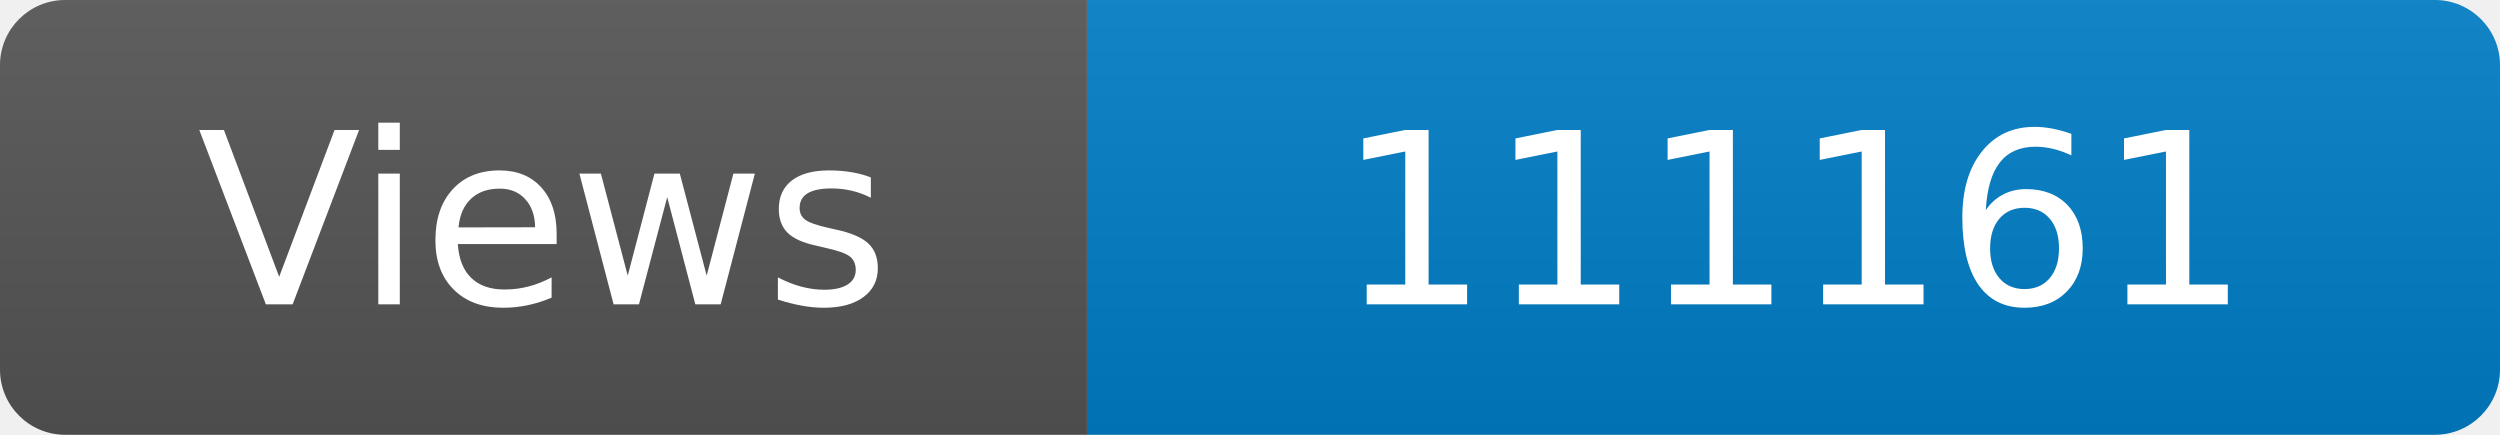
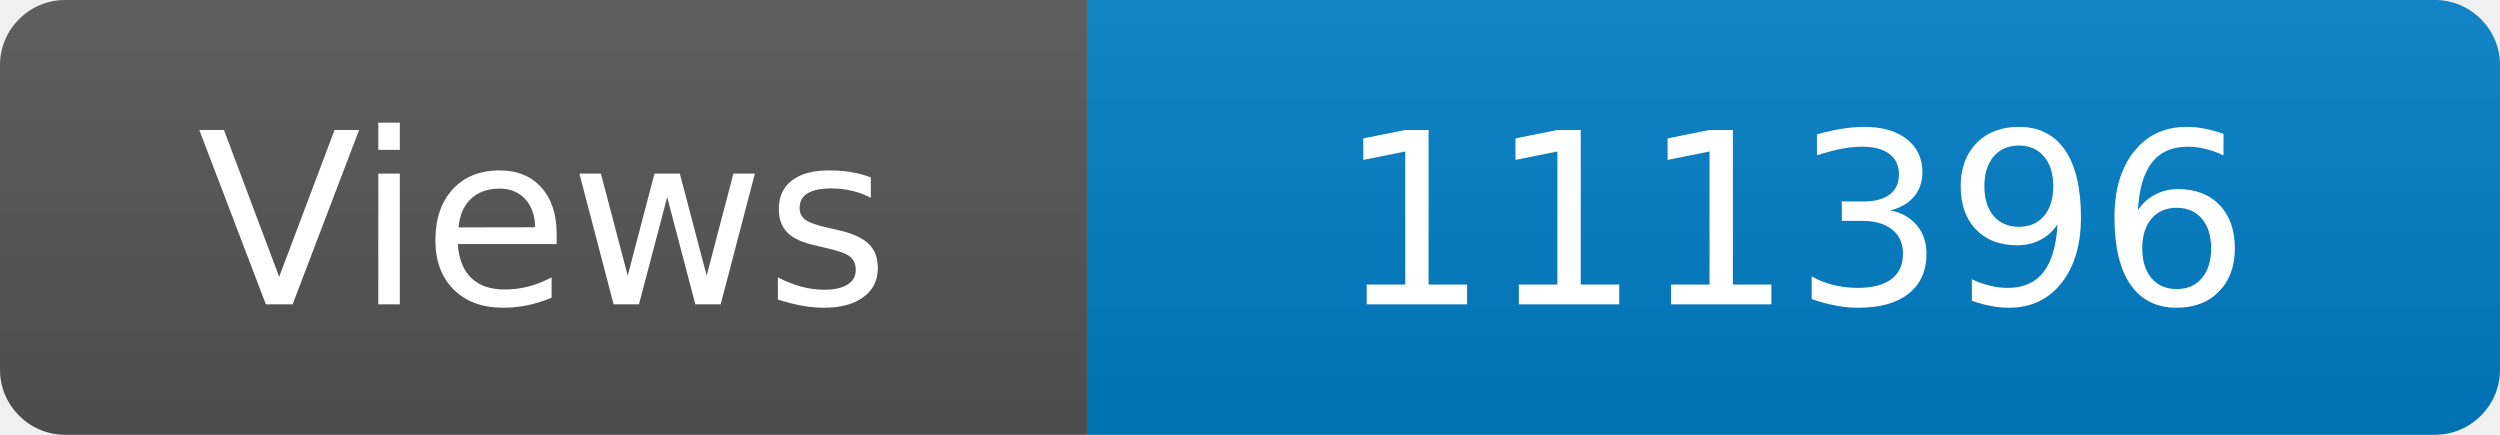
<svg xmlns="http://www.w3.org/2000/svg" width="115" height="20" role="img" aria-label="Maintained?: yes">
  <linearGradient id="s" x2="0" y2="100%">
    <stop offset="0" stop-color="#bbb" stop-opacity=".1" />
    <stop offset="1" stop-opacity=".1" />
  </linearGradient>
  <clipPath id="r">
    <rect width="115" height="20" rx="3" fill="#fff" />
  </clipPath>
  <g clip-path="url(#r)">
    <rect width="50" height="20" fill="#555" />
    <rect x="50" width="160" height="20" fill="#007ec6" />
    <rect width="115" height="20" fill="url(#s)" />
  </g>
  <g fill="#fff" text-anchor="middle" font-family="Verdana,Geneva,DejaVu Sans,sans-serif" font-size="110">
    <text x="250" y="140" transform="scale(.1)" fill="#fff">Views</text>
-     <text x="825" y="140" transform="scale(.1)" fill="#fff">111161</text>
+     <text x="825" y="140" transform="scale(.1)" fill="#fff">111396</text>
  </g>
</svg>
